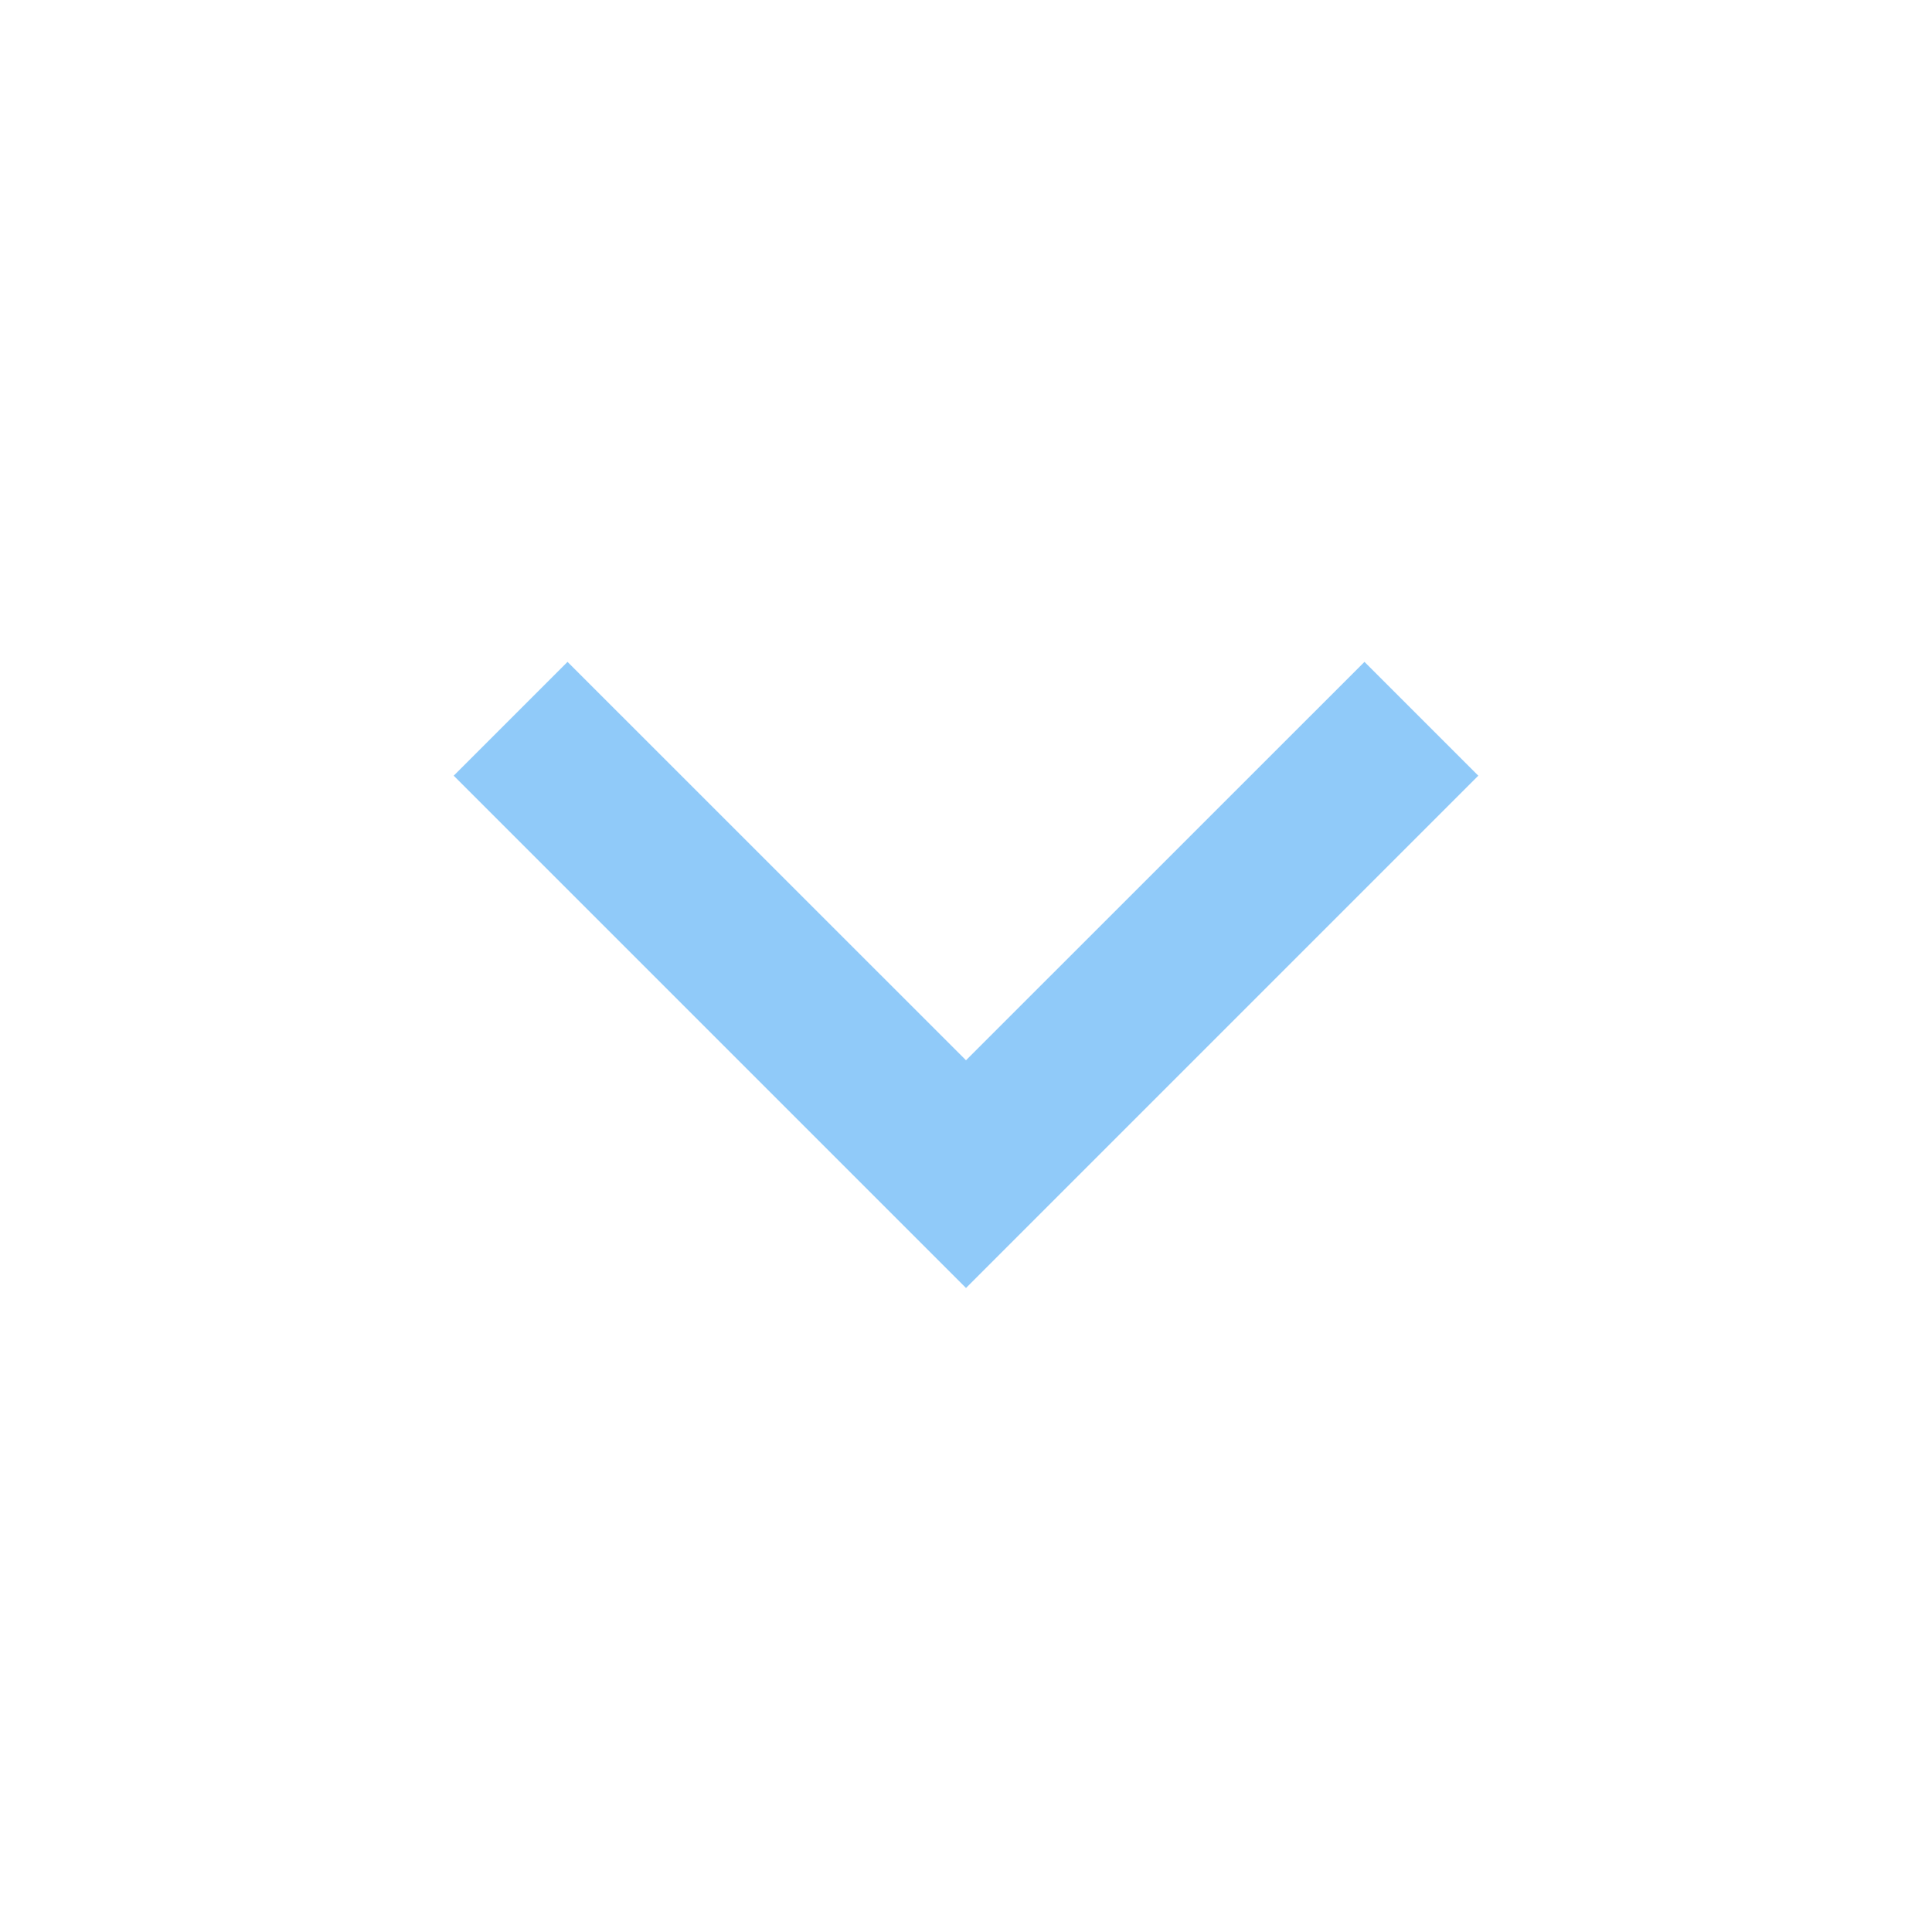
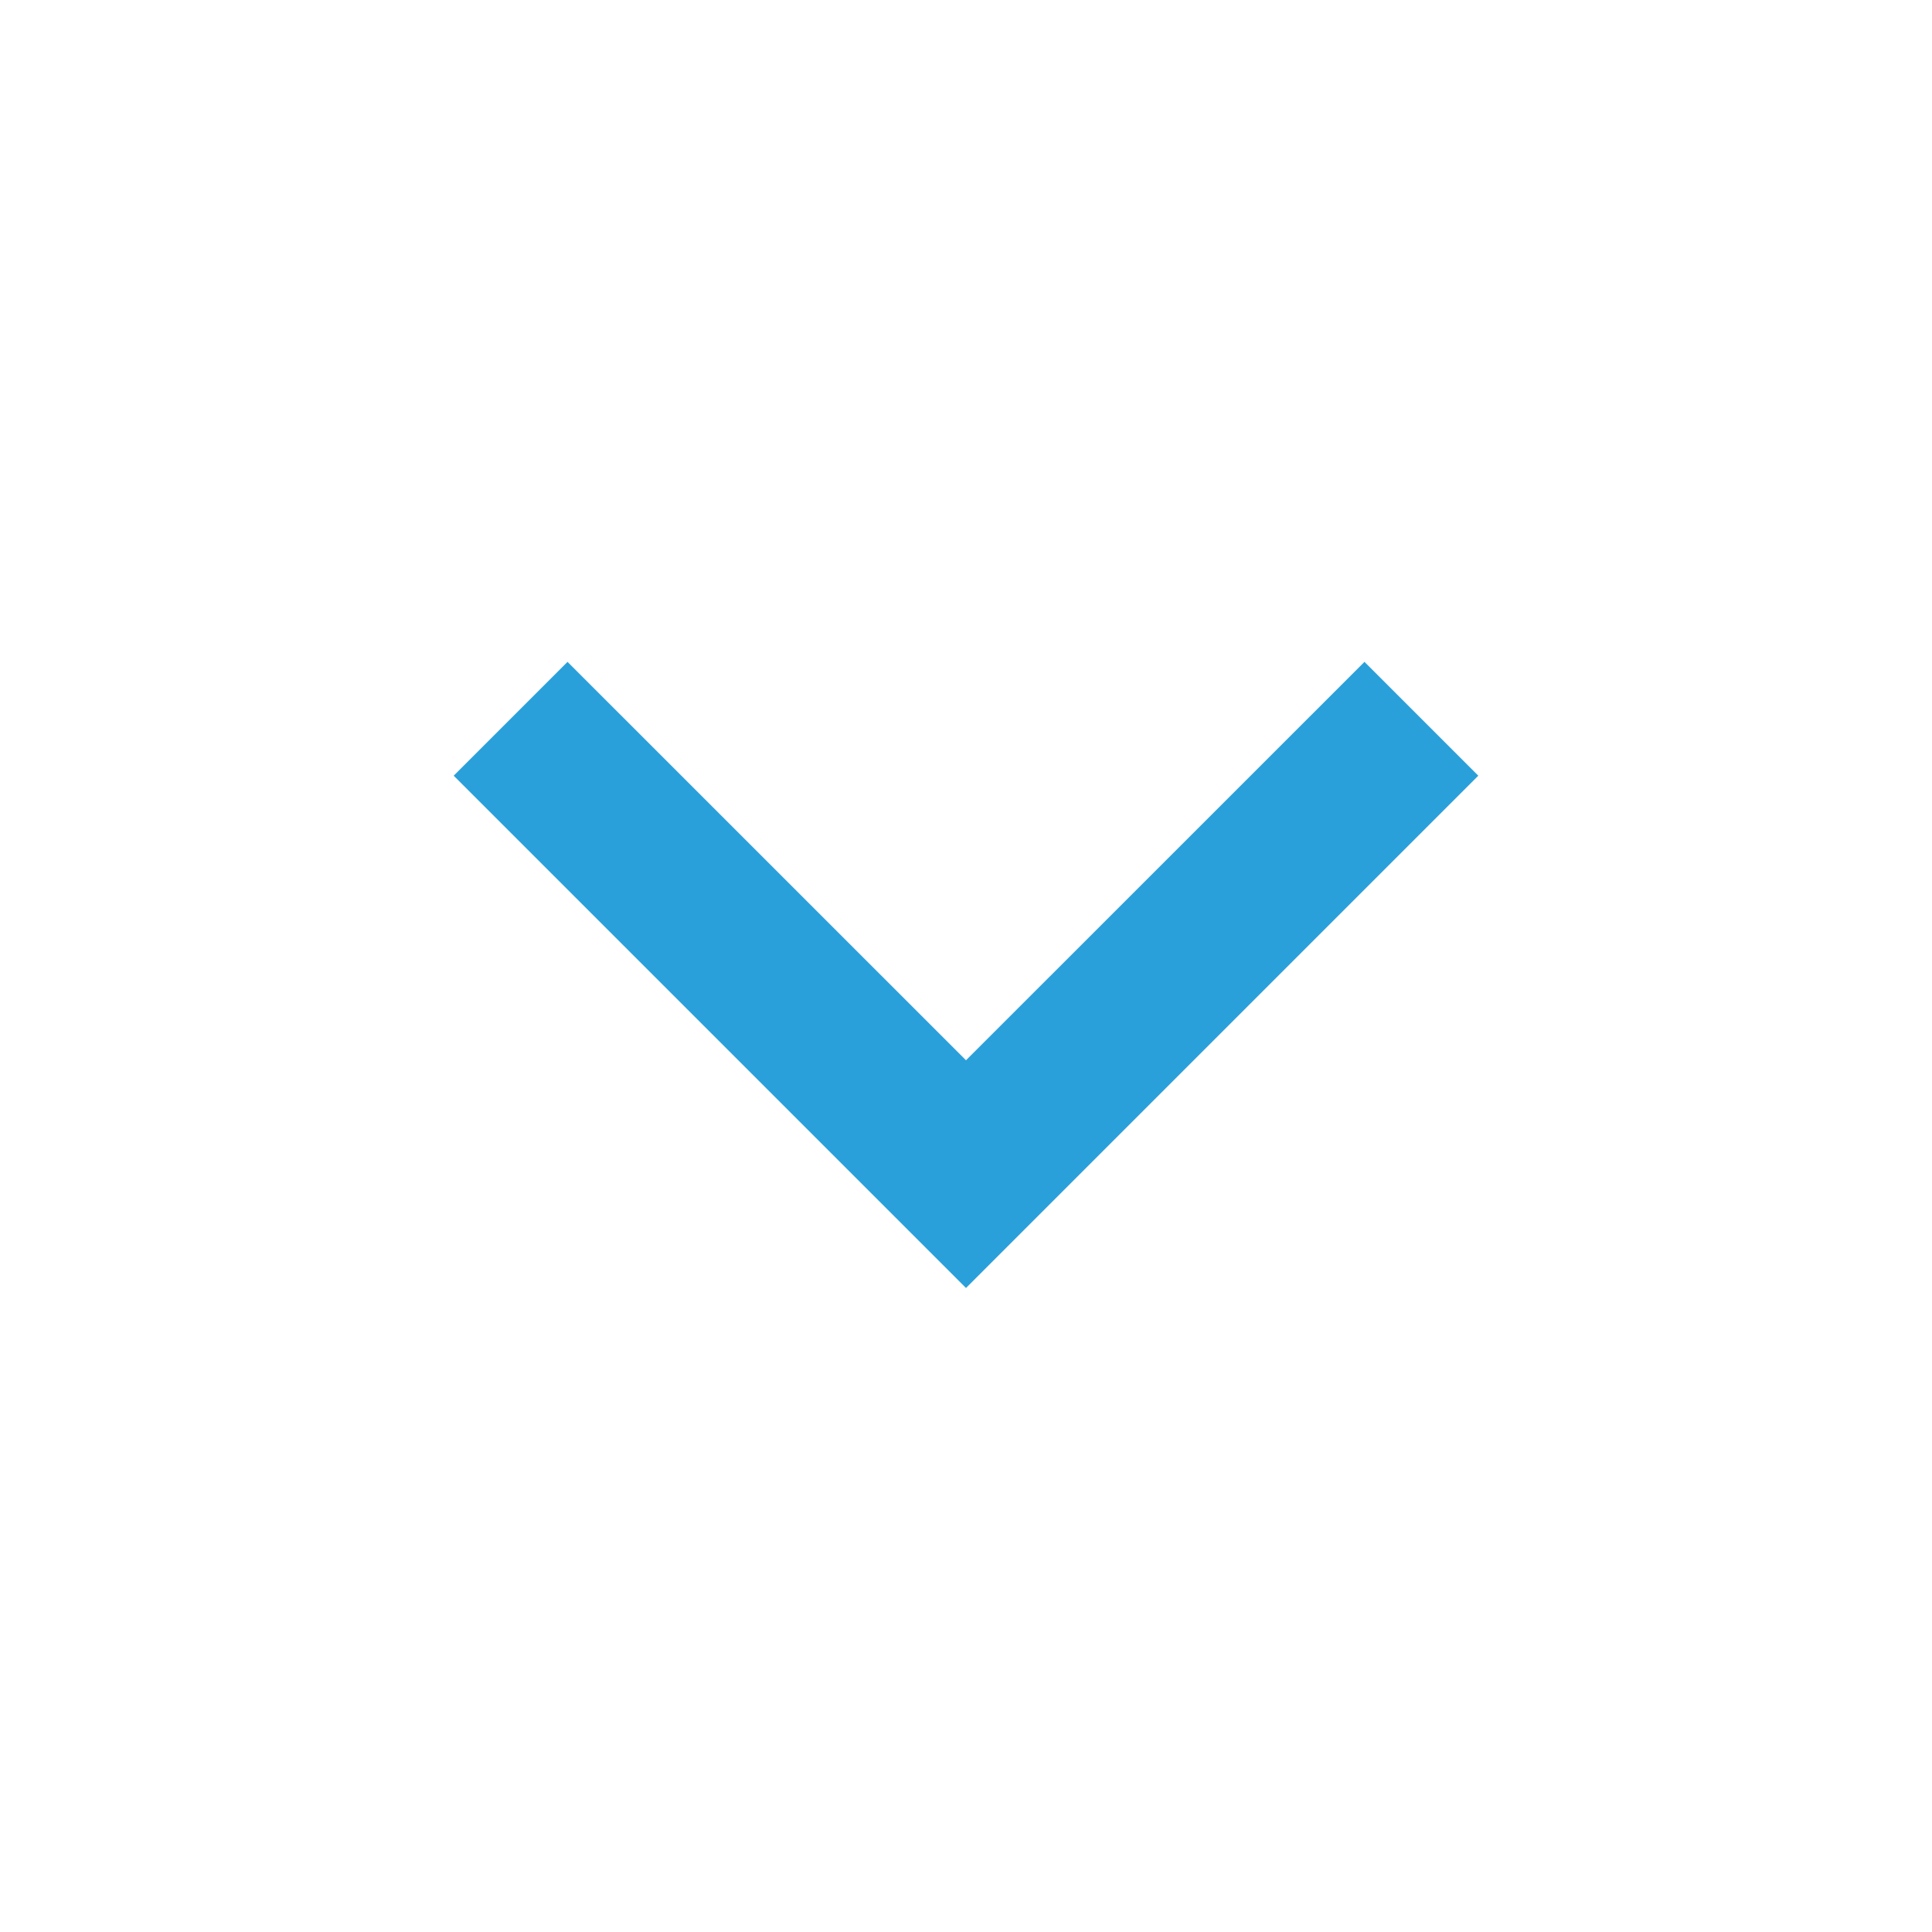
- <svg xmlns="http://www.w3.org/2000/svg" fill="#90caf9" viewBox="0 0 24 24">
+ <svg xmlns="http://www.w3.org/2000/svg" fill="#2AA0DA" viewBox="0 0 24 24">
  <path d="M12 13.171L16.95 8.222L18.364 9.636L12 16L5.636 9.636L7.05 8.222L12 13.171Z" />
</svg>
